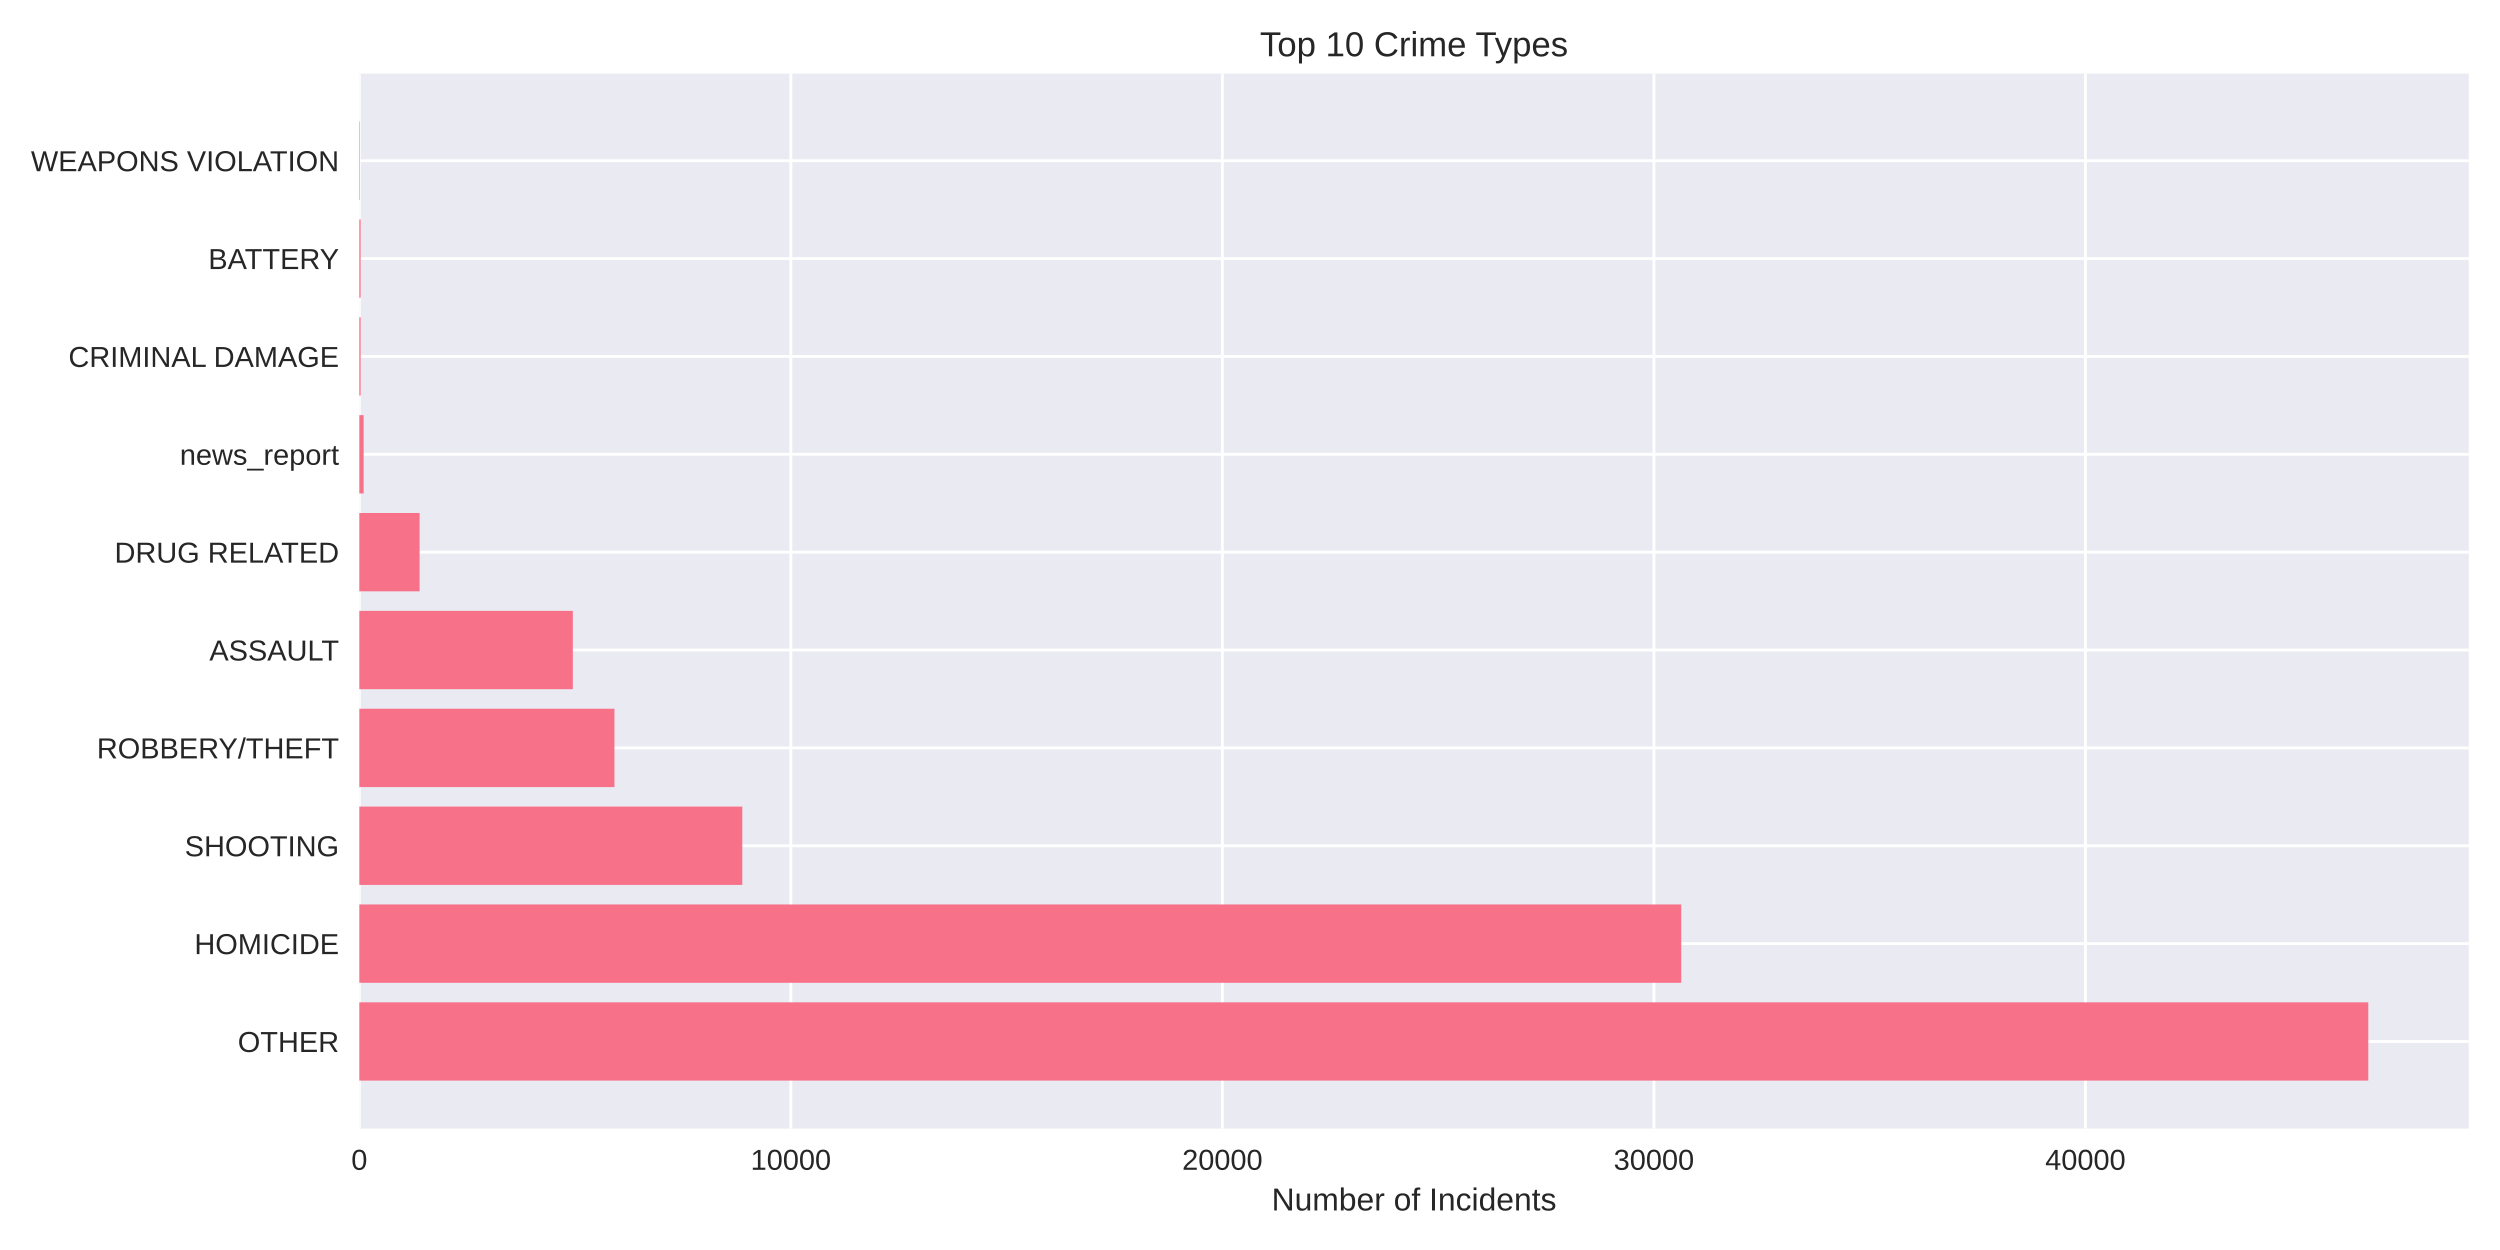
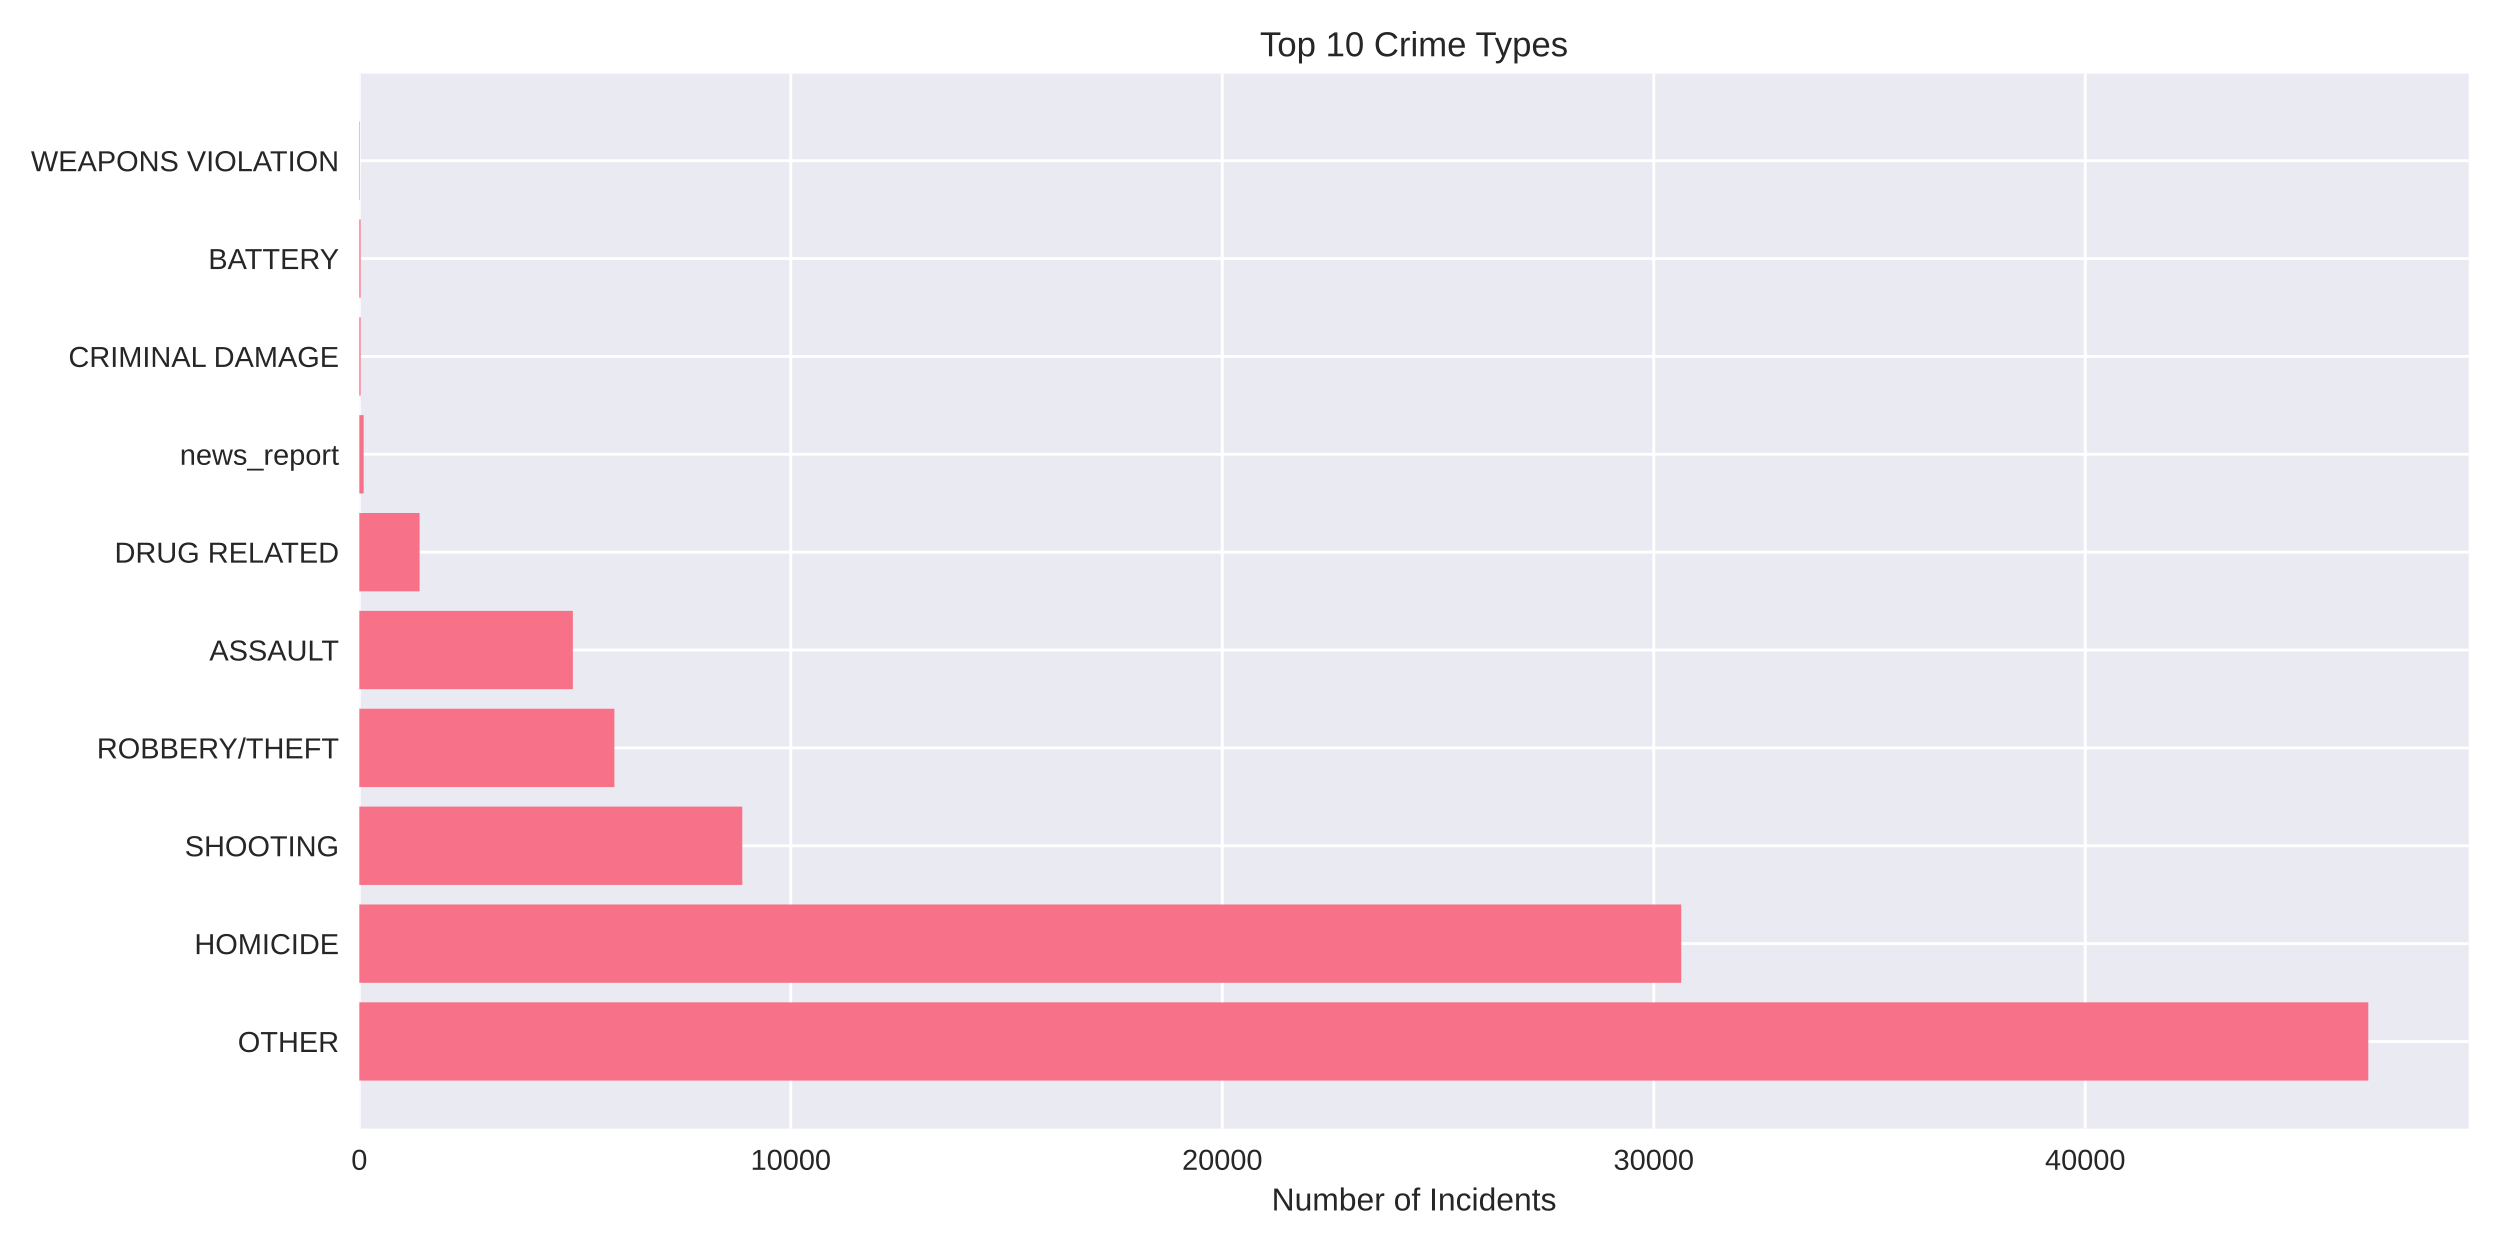
<svg xmlns="http://www.w3.org/2000/svg" width="864pt" height="432pt" viewBox="0 0 864 432" version="1.1">
  <defs>
    <style type="text/css">*{stroke-linejoin: round; stroke-linecap: butt}</style>
  </defs>
  <g id="figure_1">
    <g id="patch_1">
      <path d="M 0 432  L 864 432  L 864 0  L 0 0  z " style="fill: #ffffff" />
    </g>
    <g id="axes_1">
      <g id="patch_2">
        <path d="M 124.18 390.04  L 853.2 390.04  L 853.2 25.44  L 124.18 25.44  z " style="fill: #eaeaf2" />
      </g>
      <g id="matplotlib.axis_1">
        <g id="xtick_1">
          <g id="line2d_1">
-             <path d="M 124.18 390.04  L 124.18 25.44  " clip-path="url(#p4433617699)" style="fill: none; stroke: #ffffff; stroke-linecap: round" />
+             <path d="M 124.18 390.04  L 124.18 25.44  " clip-path="url(#p03b4ca3804)" style="fill: none; stroke: #ffffff; stroke-linecap: round" />
          </g>
          <g id="line2d_2" />
          <g id="text_1">
            <text style="fill: #262626; font: 10px 'Arial', 'Liberation Sans', 'DejaVu Sans', 'Bitstream Vera Sans', sans-serif; text-anchor: middle" x="124.18" y="404.287" transform="rotate(-0 124.18 404.2869)">0</text>
          </g>
        </g>
        <g id="xtick_2">
          <g id="line2d_3">
-             <path d="M 273.316 390.04  L 273.316 25.44  " clip-path="url(#p4433617699)" style="fill: none; stroke: #ffffff; stroke-linecap: round" />
+             <path d="M 273.3 390.04  L 273.3 25.44  " clip-path="url(#p03b4ca3804)" style="fill: none; stroke: #ffffff; stroke-linecap: round" />
          </g>
          <g id="line2d_4" />
          <g id="text_2">
-             <text style="fill: #262626; font: 10px 'Arial', 'Liberation Sans', 'DejaVu Sans', 'Bitstream Vera Sans', sans-serif; text-anchor: middle" x="273.316" y="404.287" transform="rotate(-0 273.3165 404.2869)">10000</text>
+             <text style="fill: #262626; font: 10px 'Arial', 'Liberation Sans', 'DejaVu Sans', 'Bitstream Vera Sans', sans-serif; text-anchor: middle" x="273.3" y="404.287" transform="rotate(-0 273.3004 404.2869)">10000</text>
          </g>
        </g>
        <g id="xtick_3">
          <g id="line2d_5">
-             <path d="M 422.453 390.04  L 422.453 25.44  " clip-path="url(#p4433617699)" style="fill: none; stroke: #ffffff; stroke-linecap: round" />
+             <path d="M 422.421 390.04  L 422.421 25.44  " clip-path="url(#p03b4ca3804)" style="fill: none; stroke: #ffffff; stroke-linecap: round" />
          </g>
          <g id="line2d_6" />
          <g id="text_3">
-             <text style="fill: #262626; font: 10px 'Arial', 'Liberation Sans', 'DejaVu Sans', 'Bitstream Vera Sans', sans-serif; text-anchor: middle" x="422.453" y="404.287" transform="rotate(-0 422.4529 404.2869)">20000</text>
+             <text style="fill: #262626; font: 10px 'Arial', 'Liberation Sans', 'DejaVu Sans', 'Bitstream Vera Sans', sans-serif; text-anchor: middle" x="422.421" y="404.287" transform="rotate(-0 422.4209 404.2869)">20000</text>
          </g>
        </g>
        <g id="xtick_4">
          <g id="line2d_7">
-             <path d="M 571.589 390.04  L 571.589 25.44  " clip-path="url(#p4433617699)" style="fill: none; stroke: #ffffff; stroke-linecap: round" />
+             <path d="M 571.541 390.04  L 571.541 25.44  " clip-path="url(#p03b4ca3804)" style="fill: none; stroke: #ffffff; stroke-linecap: round" />
          </g>
          <g id="line2d_8" />
          <g id="text_4">
-             <text style="fill: #262626; font: 10px 'Arial', 'Liberation Sans', 'DejaVu Sans', 'Bitstream Vera Sans', sans-serif; text-anchor: middle" x="571.589" y="404.287" transform="rotate(-0 571.5894 404.2869)">30000</text>
+             <text style="fill: #262626; font: 10px 'Arial', 'Liberation Sans', 'DejaVu Sans', 'Bitstream Vera Sans', sans-serif; text-anchor: middle" x="571.541" y="404.287" transform="rotate(-0 571.5413 404.2869)">30000</text>
          </g>
        </g>
        <g id="xtick_5">
          <g id="line2d_9">
-             <path d="M 720.726 390.04  L 720.726 25.44  " clip-path="url(#p4433617699)" style="fill: none; stroke: #ffffff; stroke-linecap: round" />
+             <path d="M 720.662 390.04  L 720.662 25.44  " clip-path="url(#p03b4ca3804)" style="fill: none; stroke: #ffffff; stroke-linecap: round" />
          </g>
          <g id="line2d_10" />
          <g id="text_5">
-             <text style="fill: #262626; font: 10px 'Arial', 'Liberation Sans', 'DejaVu Sans', 'Bitstream Vera Sans', sans-serif; text-anchor: middle" x="720.726" y="404.287" transform="rotate(-0 720.7258 404.2869)">40000</text>
+             <text style="fill: #262626; font: 10px 'Arial', 'Liberation Sans', 'DejaVu Sans', 'Bitstream Vera Sans', sans-serif; text-anchor: middle" x="720.662" y="404.287" transform="rotate(-0 720.6618 404.2869)">40000</text>
          </g>
        </g>
        <g id="text_6">
          <text style="fill: #262626; font: 11px 'Arial', 'Liberation Sans', 'DejaVu Sans', 'Bitstream Vera Sans', sans-serif; text-anchor: middle" x="488.69" y="418.333" transform="rotate(-0 488.69 418.3334)">Number of Incidents</text>
        </g>
      </g>
      <g id="matplotlib.axis_2">
        <g id="ytick_1">
          <g id="line2d_11">
-             <path d="M 124.18 359.939  L 853.2 359.939  " clip-path="url(#p4433617699)" style="fill: none; stroke: #ffffff; stroke-linecap: round" />
+             <path d="M 124.18 359.939  L 853.2 359.939  " clip-path="url(#p03b4ca3804)" style="fill: none; stroke: #ffffff; stroke-linecap: round" />
          </g>
          <g id="line2d_12" />
          <g id="text_7">
            <text style="fill: #262626; font: 10px 'Arial', 'Liberation Sans', 'DejaVu Sans', 'Bitstream Vera Sans', sans-serif; text-anchor: end" x="117.18" y="363.562" transform="rotate(-0 117.18 363.562)">OTHER</text>
          </g>
        </g>
        <g id="ytick_2">
          <g id="line2d_13">
-             <path d="M 124.18 326.117  L 853.2 326.117  " clip-path="url(#p4433617699)" style="fill: none; stroke: #ffffff; stroke-linecap: round" />
+             <path d="M 124.18 326.117  L 853.2 326.117  " clip-path="url(#p03b4ca3804)" style="fill: none; stroke: #ffffff; stroke-linecap: round" />
          </g>
          <g id="line2d_14" />
          <g id="text_8">
            <text style="fill: #262626; font: 10px 'Arial', 'Liberation Sans', 'DejaVu Sans', 'Bitstream Vera Sans', sans-serif; text-anchor: end" x="117.18" y="329.74" transform="rotate(-0 117.18 329.7401)">HOMICIDE</text>
          </g>
        </g>
        <g id="ytick_3">
          <g id="line2d_15">
-             <path d="M 124.18 292.295  L 853.2 292.295  " clip-path="url(#p4433617699)" style="fill: none; stroke: #ffffff; stroke-linecap: round" />
+             <path d="M 124.18 292.295  L 853.2 292.295  " clip-path="url(#p03b4ca3804)" style="fill: none; stroke: #ffffff; stroke-linecap: round" />
          </g>
          <g id="line2d_16" />
          <g id="text_9">
            <text style="fill: #262626; font: 10px 'Arial', 'Liberation Sans', 'DejaVu Sans', 'Bitstream Vera Sans', sans-serif; text-anchor: end" x="117.18" y="295.918" transform="rotate(-0 117.18 295.9182)">SHOOTING</text>
          </g>
        </g>
        <g id="ytick_4">
          <g id="line2d_17">
-             <path d="M 124.18 258.473  L 853.2 258.473  " clip-path="url(#p4433617699)" style="fill: none; stroke: #ffffff; stroke-linecap: round" />
+             <path d="M 124.18 258.473  L 853.2 258.473  " clip-path="url(#p03b4ca3804)" style="fill: none; stroke: #ffffff; stroke-linecap: round" />
          </g>
          <g id="line2d_18" />
          <g id="text_10">
            <text style="fill: #262626; font: 10px 'Arial', 'Liberation Sans', 'DejaVu Sans', 'Bitstream Vera Sans', sans-serif; text-anchor: end" x="117.18" y="262.096" transform="rotate(-0 117.18 262.0963)">ROBBERY/THEFT</text>
          </g>
        </g>
        <g id="ytick_5">
          <g id="line2d_19">
-             <path d="M 124.18 224.651  L 853.2 224.651  " clip-path="url(#p4433617699)" style="fill: none; stroke: #ffffff; stroke-linecap: round" />
+             <path d="M 124.18 224.651  L 853.2 224.651  " clip-path="url(#p03b4ca3804)" style="fill: none; stroke: #ffffff; stroke-linecap: round" />
          </g>
          <g id="line2d_20" />
          <g id="text_11">
            <text style="fill: #262626; font: 10px 'Arial', 'Liberation Sans', 'DejaVu Sans', 'Bitstream Vera Sans', sans-serif; text-anchor: end" x="117.18" y="228.274" transform="rotate(-0 117.18 228.2744)">ASSAULT</text>
          </g>
        </g>
        <g id="ytick_6">
          <g id="line2d_21">
-             <path d="M 124.18 190.829  L 853.2 190.829  " clip-path="url(#p4433617699)" style="fill: none; stroke: #ffffff; stroke-linecap: round" />
+             <path d="M 124.18 190.829  L 853.2 190.829  " clip-path="url(#p03b4ca3804)" style="fill: none; stroke: #ffffff; stroke-linecap: round" />
          </g>
          <g id="line2d_22" />
          <g id="text_12">
            <text style="fill: #262626; font: 10px 'Arial', 'Liberation Sans', 'DejaVu Sans', 'Bitstream Vera Sans', sans-serif; text-anchor: end" x="117.18" y="194.452" transform="rotate(-0 117.18 194.4525)">DRUG RELATED</text>
          </g>
        </g>
        <g id="ytick_7">
          <g id="line2d_23">
-             <path d="M 124.18 157.007  L 853.2 157.007  " clip-path="url(#p4433617699)" style="fill: none; stroke: #ffffff; stroke-linecap: round" />
+             <path d="M 124.18 157.007  L 853.2 157.007  " clip-path="url(#p03b4ca3804)" style="fill: none; stroke: #ffffff; stroke-linecap: round" />
          </g>
          <g id="line2d_24" />
          <g id="text_13">
            <text style="fill: #262626; font: 10px 'Arial', 'Liberation Sans', 'DejaVu Sans', 'Bitstream Vera Sans', sans-serif; text-anchor: end" x="117.18" y="160.631" transform="rotate(-0 117.18 160.6306)">news_report</text>
          </g>
        </g>
        <g id="ytick_8">
          <g id="line2d_25">
-             <path d="M 124.18 123.185  L 853.2 123.185  " clip-path="url(#p4433617699)" style="fill: none; stroke: #ffffff; stroke-linecap: round" />
+             <path d="M 124.18 123.185  L 853.2 123.185  " clip-path="url(#p03b4ca3804)" style="fill: none; stroke: #ffffff; stroke-linecap: round" />
          </g>
          <g id="line2d_26" />
          <g id="text_14">
            <text style="fill: #262626; font: 10px 'Arial', 'Liberation Sans', 'DejaVu Sans', 'Bitstream Vera Sans', sans-serif; text-anchor: end" x="117.18" y="126.809" transform="rotate(-0 117.18 126.8087)">CRIMINAL DAMAGE</text>
          </g>
        </g>
        <g id="ytick_9">
          <g id="line2d_27">
-             <path d="M 124.18 89.363  L 853.2 89.363  " clip-path="url(#p4433617699)" style="fill: none; stroke: #ffffff; stroke-linecap: round" />
+             <path d="M 124.18 89.363  L 853.2 89.363  " clip-path="url(#p03b4ca3804)" style="fill: none; stroke: #ffffff; stroke-linecap: round" />
          </g>
          <g id="line2d_28" />
          <g id="text_15">
            <text style="fill: #262626; font: 10px 'Arial', 'Liberation Sans', 'DejaVu Sans', 'Bitstream Vera Sans', sans-serif; text-anchor: end" x="117.18" y="92.987" transform="rotate(-0 117.18 92.98681)">BATTERY</text>
          </g>
        </g>
        <g id="ytick_10">
          <g id="line2d_29">
-             <path d="M 124.18 55.541  L 853.2 55.541  " clip-path="url(#p4433617699)" style="fill: none; stroke: #ffffff; stroke-linecap: round" />
+             <path d="M 124.18 55.541  L 853.2 55.541  " clip-path="url(#p03b4ca3804)" style="fill: none; stroke: #ffffff; stroke-linecap: round" />
          </g>
          <g id="line2d_30" />
          <g id="text_16">
            <text style="fill: #262626; font: 10px 'Arial', 'Liberation Sans', 'DejaVu Sans', 'Bitstream Vera Sans', sans-serif; text-anchor: end" x="117.18" y="59.165" transform="rotate(-0 117.18 59.16492)">WEAPONS VIOLATION</text>
          </g>
        </g>
      </g>
      <g id="patch_3">
-         <path d="M 124.18 373.467  L 818.485 373.467  L 818.485 346.41  L 124.18 346.41  z " clip-path="url(#p4433617699)" style="fill: #f77189" />
+         <path d="M 124.18 373.467  L 818.485 373.467  L 818.485 346.41  L 124.18 346.41  z " clip-path="url(#p03b4ca3804)" style="fill: #f77189" />
      </g>
      <g id="patch_4">
-         <path d="M 124.18 339.645  L 581.03 339.645  L 581.03 312.588  L 124.18 312.588  z " clip-path="url(#p4433617699)" style="fill: #f77189" />
+         <path d="M 124.18 339.645  L 581.04 339.645  L 581.04 312.588  L 124.18 312.588  z " clip-path="url(#p03b4ca3804)" style="fill: #f77189" />
      </g>
      <g id="patch_5">
-         <path d="M 124.18 305.823  L 256.539 305.823  L 256.539 278.766  L 124.18 278.766  z " clip-path="url(#p4433617699)" style="fill: #f77189" />
+         <path d="M 124.18 305.823  L 256.539 305.823  L 256.539 278.766  L 124.18 278.766  z " clip-path="url(#p03b4ca3804)" style="fill: #f77189" />
      </g>
      <g id="patch_6">
-         <path d="M 124.18 272.002  L 212.349 272.002  L 212.349 244.944  L 124.18 244.944  z " clip-path="url(#p4433617699)" style="fill: #f77189" />
+         <path d="M 124.18 272.002  L 212.34 272.002  L 212.34 244.944  L 124.18 244.944  z " clip-path="url(#p03b4ca3804)" style="fill: #f77189" />
      </g>
      <g id="patch_7">
-         <path d="M 124.18 238.18  L 197.973 238.18  L 197.973 211.122  L 124.18 211.122  z " clip-path="url(#p4433617699)" style="fill: #f77189" />
+         <path d="M 124.18 238.18  L 197.98 238.18  L 197.98 211.122  L 124.18 211.122  z " clip-path="url(#p03b4ca3804)" style="fill: #f77189" />
      </g>
      <g id="patch_8">
-         <path d="M 124.18 204.358  L 145.014 204.358  L 145.014 177.3  L 124.18 177.3  z " clip-path="url(#p4433617699)" style="fill: #f77189" />
+         <path d="M 124.18 204.358  L 145.012 204.358  L 145.012 177.3  L 124.18 177.3  z " clip-path="url(#p03b4ca3804)" style="fill: #f77189" />
      </g>
      <g id="patch_9">
-         <path d="M 124.18 170.536  L 125.671 170.536  L 125.671 143.478  L 124.18 143.478  z " clip-path="url(#p4433617699)" style="fill: #f77189" />
+         <path d="M 124.18 170.536  L 125.671 170.536  L 125.671 143.478  L 124.18 143.478  z " clip-path="url(#p03b4ca3804)" style="fill: #f77189" />
      </g>
      <g id="patch_10">
-         <path d="M 124.18 136.714  L 124.642 136.714  L 124.642 109.657  L 124.18 109.657  z " clip-path="url(#p4433617699)" style="fill: #f77189" />
+         <path d="M 124.18 136.714  L 124.642 136.714  L 124.642 109.657  L 124.18 109.657  z " clip-path="url(#p03b4ca3804)" style="fill: #f77189" />
      </g>
      <g id="patch_11">
-         <path d="M 124.18 102.892  L 124.642 102.892  L 124.642 75.835  L 124.18 75.835  z " clip-path="url(#p4433617699)" style="fill: #f77189" />
+         <path d="M 124.18 102.892  L 124.642 102.892  L 124.642 75.835  L 124.18 75.835  z " clip-path="url(#p03b4ca3804)" style="fill: #f77189" />
      </g>
      <g id="patch_12">
-         <path d="M 124.18 69.07  L 124.344 69.07  L 124.344 42.013  L 124.18 42.013  z " clip-path="url(#p4433617699)" style="fill: #f77189" />
+         <path d="M 124.18 69.07  L 124.344 69.07  L 124.344 42.013  L 124.18 42.013  z " clip-path="url(#p03b4ca3804)" style="fill: #f77189" />
      </g>
      <g id="patch_13">
        <path d="M 124.18 390.04  L 124.18 25.44  " style="fill: none" />
      </g>
      <g id="patch_14">
        <path d="M 853.2 390.04  L 853.2 25.44  " style="fill: none" />
      </g>
      <g id="patch_15">
        <path d="M 124.18 390.04  L 853.2 390.04  " style="fill: none" />
      </g>
      <g id="patch_16">
        <path d="M 124.18 25.44  L 853.2 25.44  " style="fill: none" />
      </g>
      <g id="text_17">
        <text style="fill: #262626; font: 12px 'Arial', 'Liberation Sans', 'DejaVu Sans', 'Bitstream Vera Sans', sans-serif; text-anchor: middle" x="488.69" y="19.44" transform="rotate(-0 488.69 19.44)">Top 10 Crime Types</text>
      </g>
    </g>
  </g>
  <defs>
-     <clipPath id="p4433617699">
+     <clipPath id="p03b4ca3804">
      <rect x="124.18" y="25.44" width="729.02" height="364.6" />
    </clipPath>
  </defs>
</svg>
